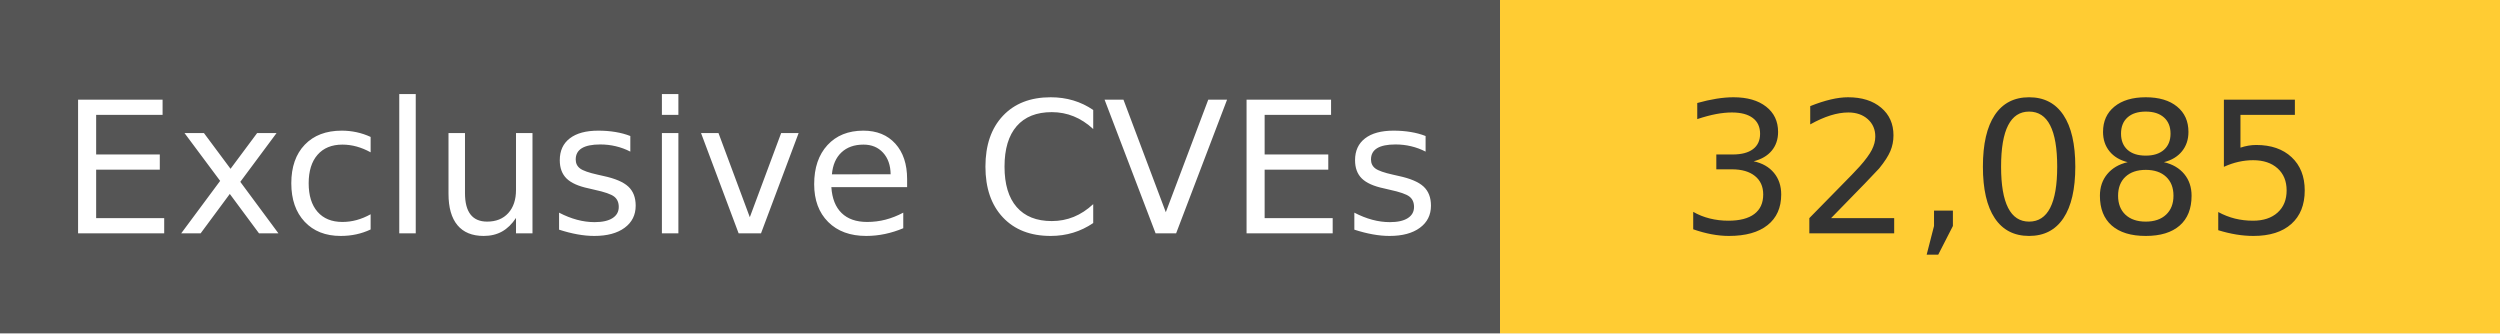
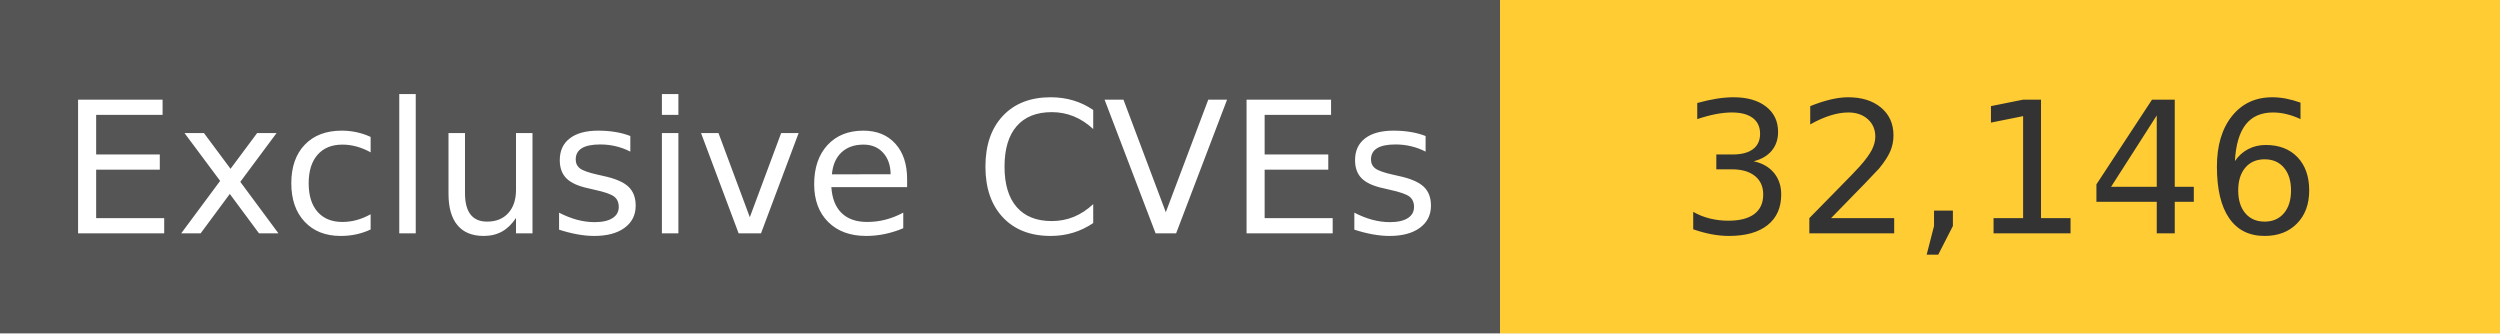
<svg xmlns="http://www.w3.org/2000/svg" width="150" height="20" role="img">
  <linearGradient id="s" x2="0" y2="100%">
    <stop offset="0" stop-color="#bbb" stop-opacity=".1" />
    <stop offset="1" stop-opacity=".1" />
  </linearGradient>
  <g>
    <rect width="90" height="20" fill="#555" />
    <rect x="90" width="267" height="20" fill="#ffcc33" />
  </g>
  <g fill="#fff" text-anchor="middle" font-family="Verdana,Geneva,DejaVu Sans,sans-serif" text-rendering="geometricPrecision" font-size="110">
    <text x="450" y="140" transform="scale(.1)" fill="#fff">
            Exclusive CVEs
        </text>
    <text x="1200" y="140" transform="scale(.1)" fill="#333">
-             32,085
+             32,146
        </text>
  </g>
</svg>
